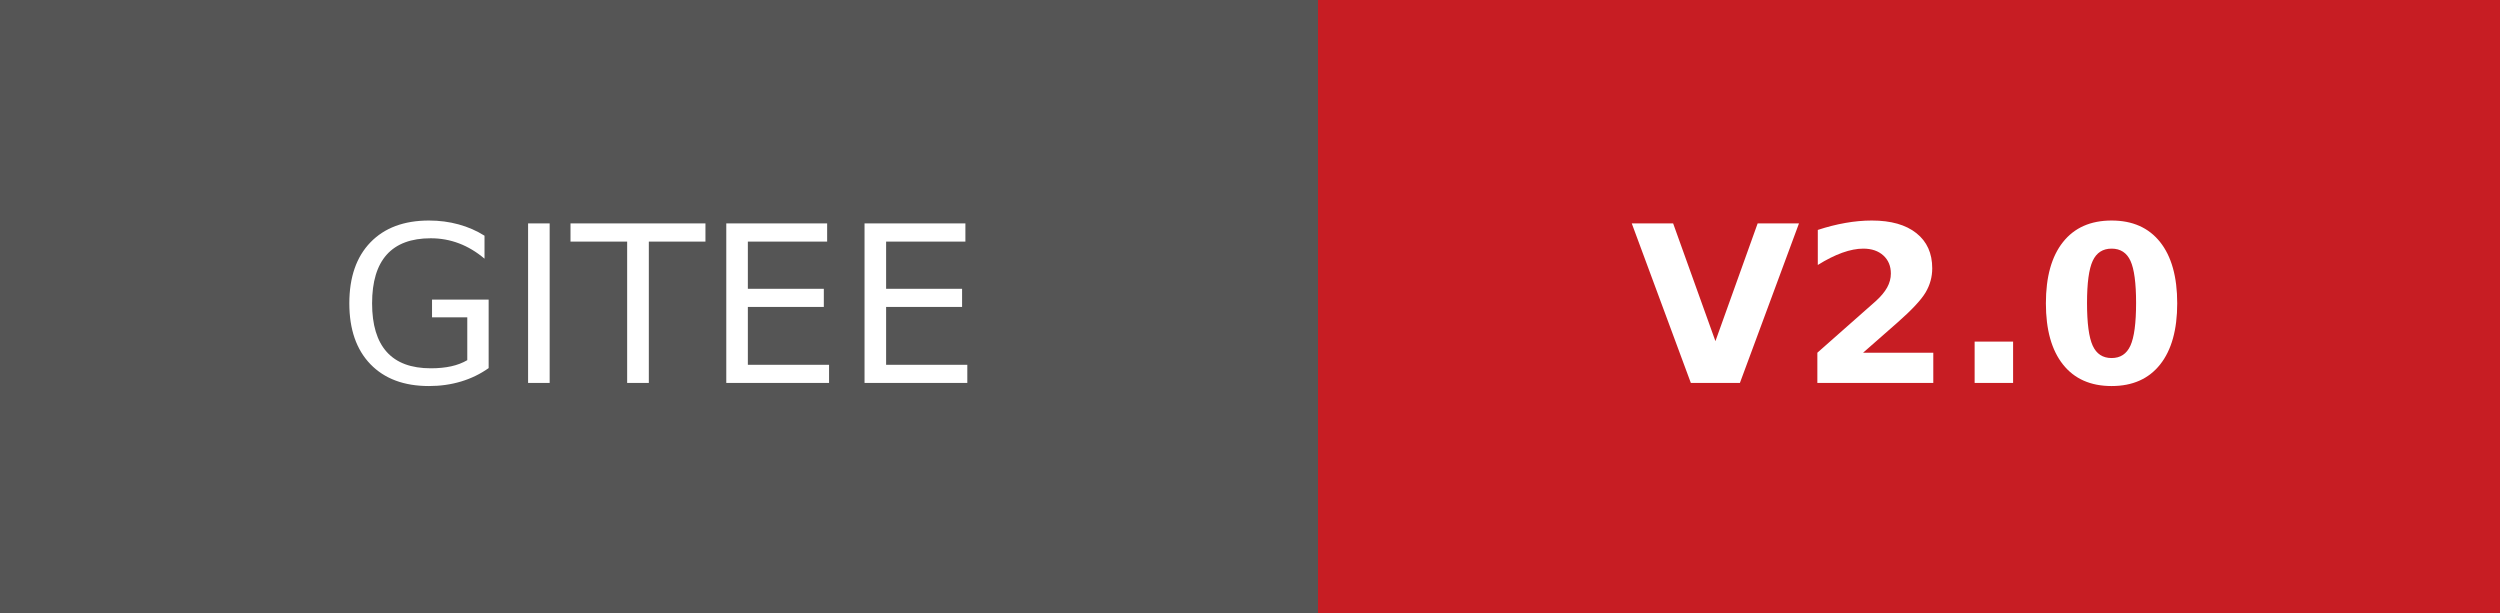
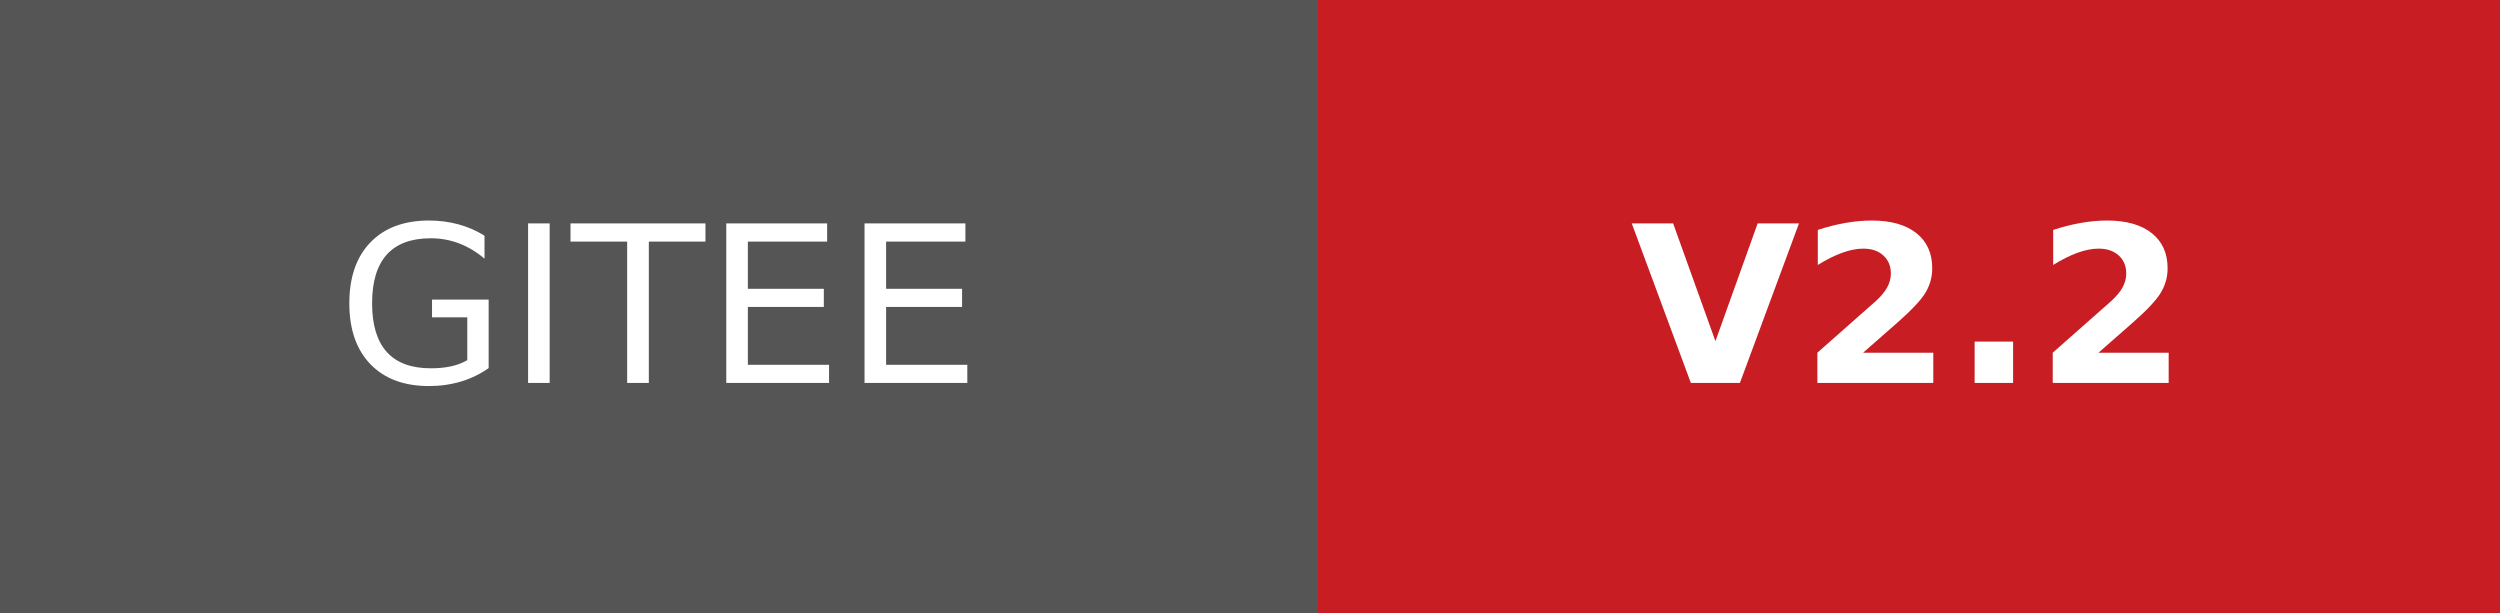
- <svg xmlns="http://www.w3.org/2000/svg" width="114.25" height="28" role="img" aria-label="GITEE: V2.0">
+ <svg xmlns="http://www.w3.org/2000/svg" width="114.25" height="28" role="img" aria-label="GITEE: V2.2">
  <g shape-rendering="crispEdges">
    <rect width="60.25" height="28" fill="#555" />
    <rect x="60.25" width="54" height="28" fill="#c71d23" />
  </g>
  <g fill="#fff" text-anchor="middle" font-family="Verdana,Geneva,DejaVu Sans,sans-serif" text-rendering="geometricPrecision" font-size="100">
    <text transform="scale(.1)" x="301.25" y="175" textLength="362.5">GITEE</text>
-     <text transform="scale(.1)" x="872.5" y="175" textLength="300" font-weight="bold">V2.0</text>
+     <text transform="scale(.1)" x="872.5" y="175" textLength="300" font-weight="bold">V2.2</text>
  </g>
</svg>
